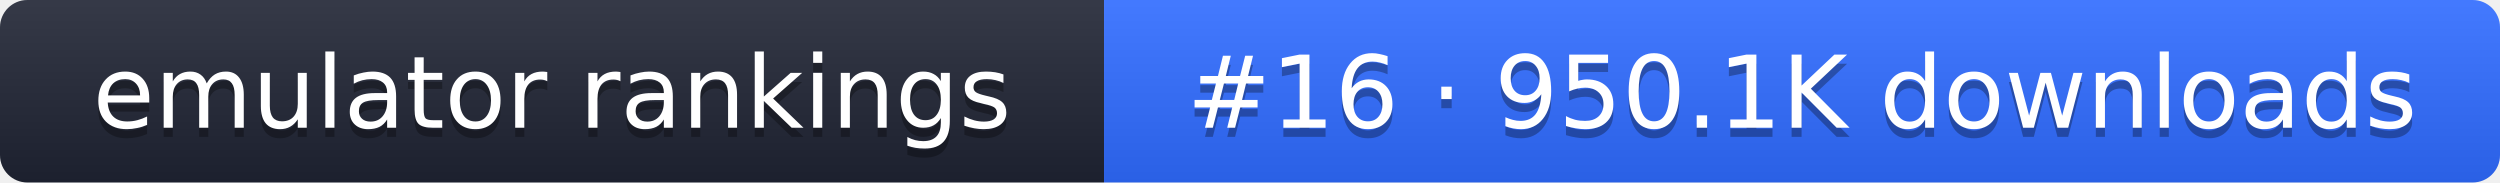
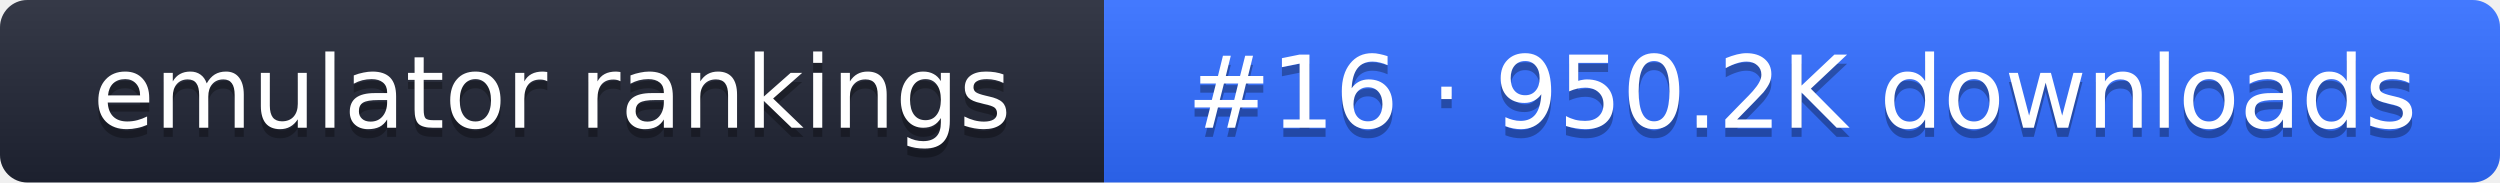
- <svg xmlns="http://www.w3.org/2000/svg" width="274" height="20" role="img" aria-label="emulator rankings: #16 · 950.1K downloads">
+ <svg xmlns="http://www.w3.org/2000/svg" width="274" height="20" role="img" aria-label="emulator rankings: #16 · 950.2K downloads">
  <linearGradient id="g" x2="0" y2="100%">
    <stop offset="0" stop-color="#fff" stop-opacity=".1" />
    <stop offset="1" stop-opacity=".1" />
  </linearGradient>
  <clipPath id="r">
    <rect width="274" height="20" rx="3" fill="#fff" />
  </clipPath>
  <g clip-path="url(#r)">
    <rect width="121" height="20" fill="#1f2433" />
    <rect x="121" width="153" height="20" fill="#2f6bff" />
    <rect width="274" height="20" fill="url(#g)" />
  </g>
  <g fill="#fff" text-anchor="middle" font-family="Verdana,DejaVu Sans,sans-serif" font-size="11">
    <text x="60.5" y="15" fill="#010101" fill-opacity=".3">emulator rankings</text>
    <text x="60.5" y="14">emulator rankings</text>
-     <text x="197.5" y="15" fill="#010101" fill-opacity=".3">#16 · 950.1K downloads</text>
-     <text x="197.5" y="14">#16 · 950.1K downloads</text>
+     <text x="197.5" y="15" fill="#010101" fill-opacity=".3">#16 · 950.2K downloads</text>
+     <text x="197.5" y="14">#16 · 950.2K downloads</text>
  </g>
</svg>
